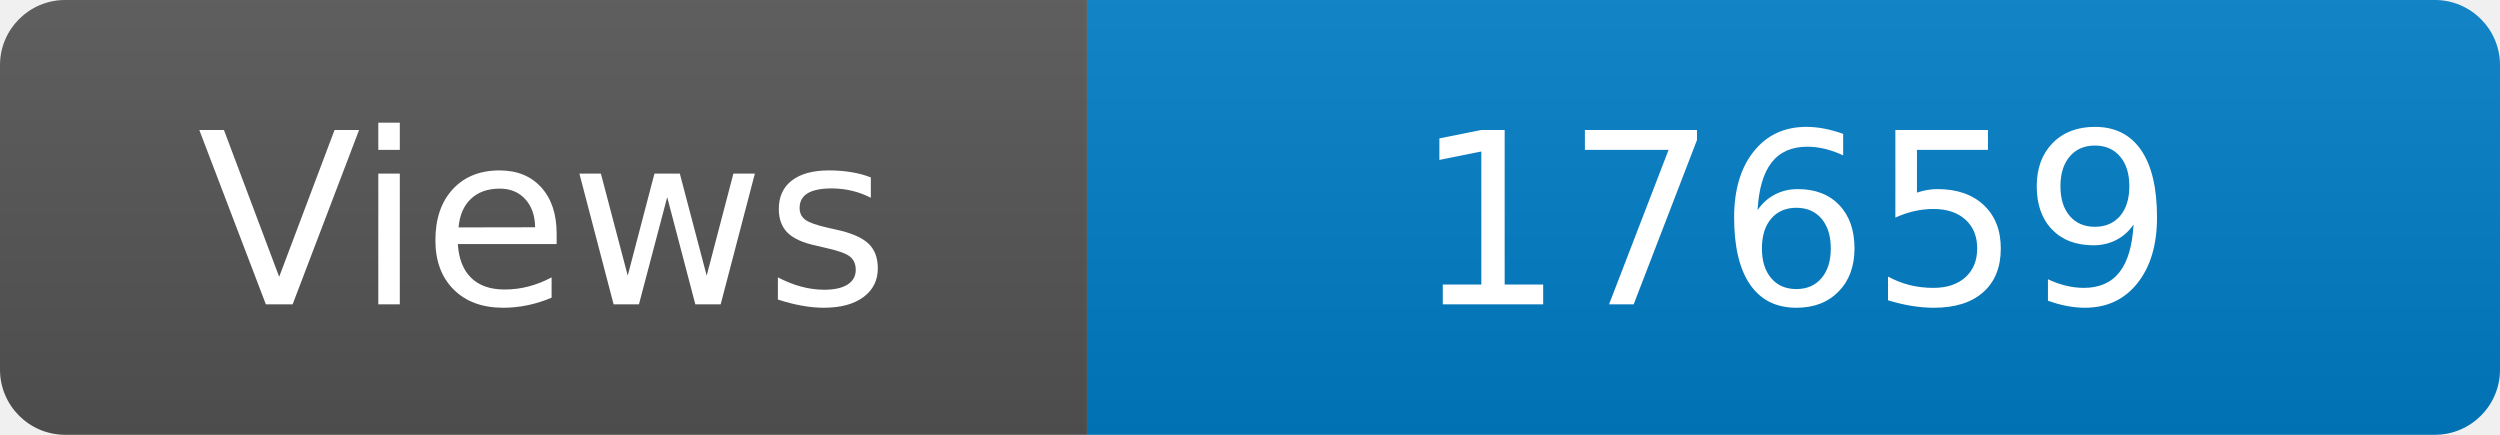
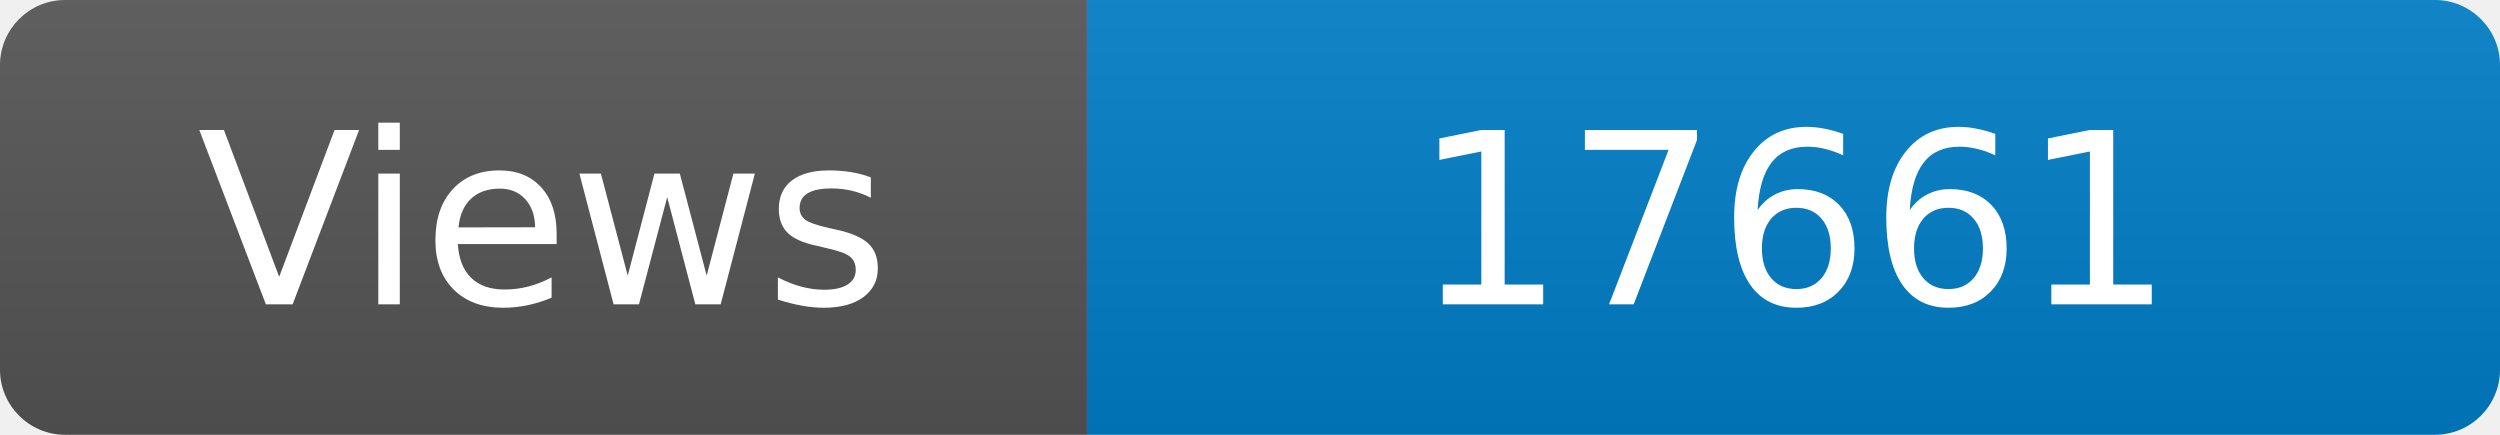
<svg xmlns="http://www.w3.org/2000/svg" width="115" height="20" role="img" aria-label="Maintained?: yes">
  <linearGradient id="s" x2="0" y2="100%">
    <stop offset="0" stop-color="#bbb" stop-opacity=".1" />
    <stop offset="1" stop-opacity=".1" />
  </linearGradient>
  <clipPath id="r">
    <rect width="115" height="20" rx="3" fill="#fff" />
  </clipPath>
  <g clip-path="url(#r)">
    <rect width="50" height="20" fill="#555" />
    <rect x="50" width="160" height="20" fill="#007ec6" />
    <rect width="115" height="20" fill="url(#s)" />
  </g>
  <g fill="#fff" text-anchor="middle" font-family="Verdana,Geneva,DejaVu Sans,sans-serif" font-size="110">
    <text x="250" y="140" transform="scale(.1)" fill="#fff">Views</text>
-     <text x="825" y="140" transform="scale(.1)" fill="#fff">17659</text>
+     <text x="825" y="140" transform="scale(.1)" fill="#fff">17661</text>
  </g>
</svg>
